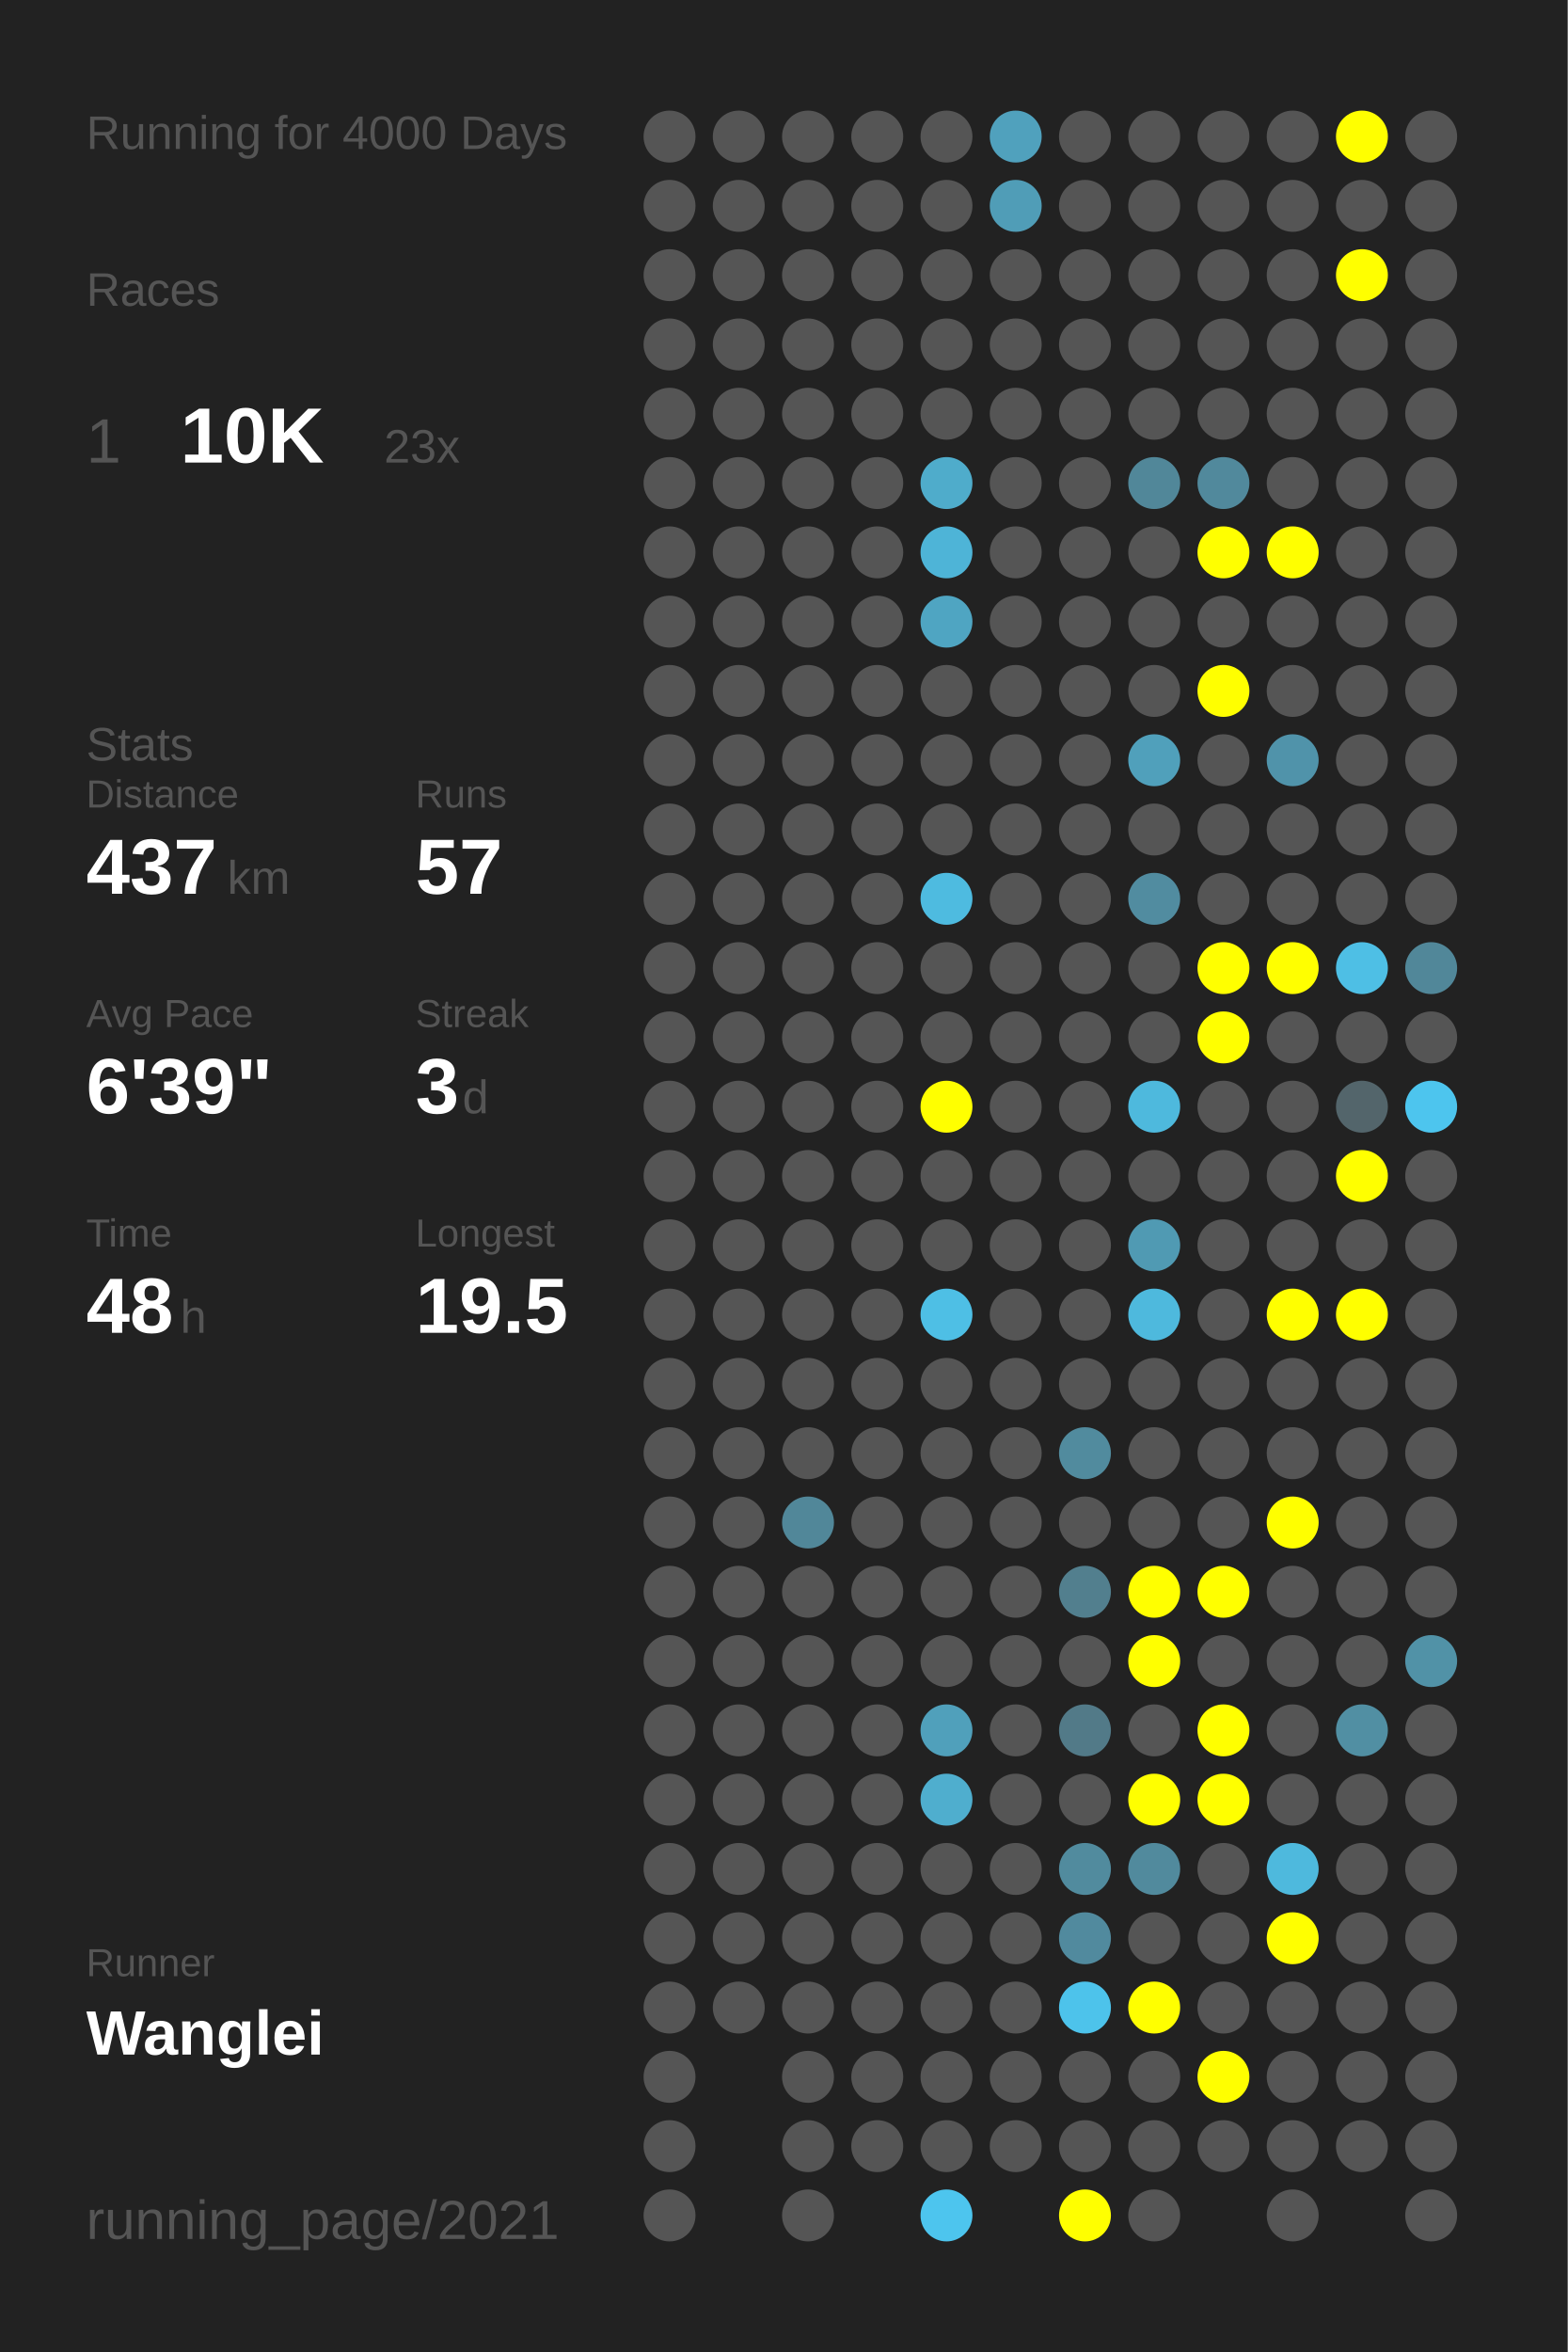
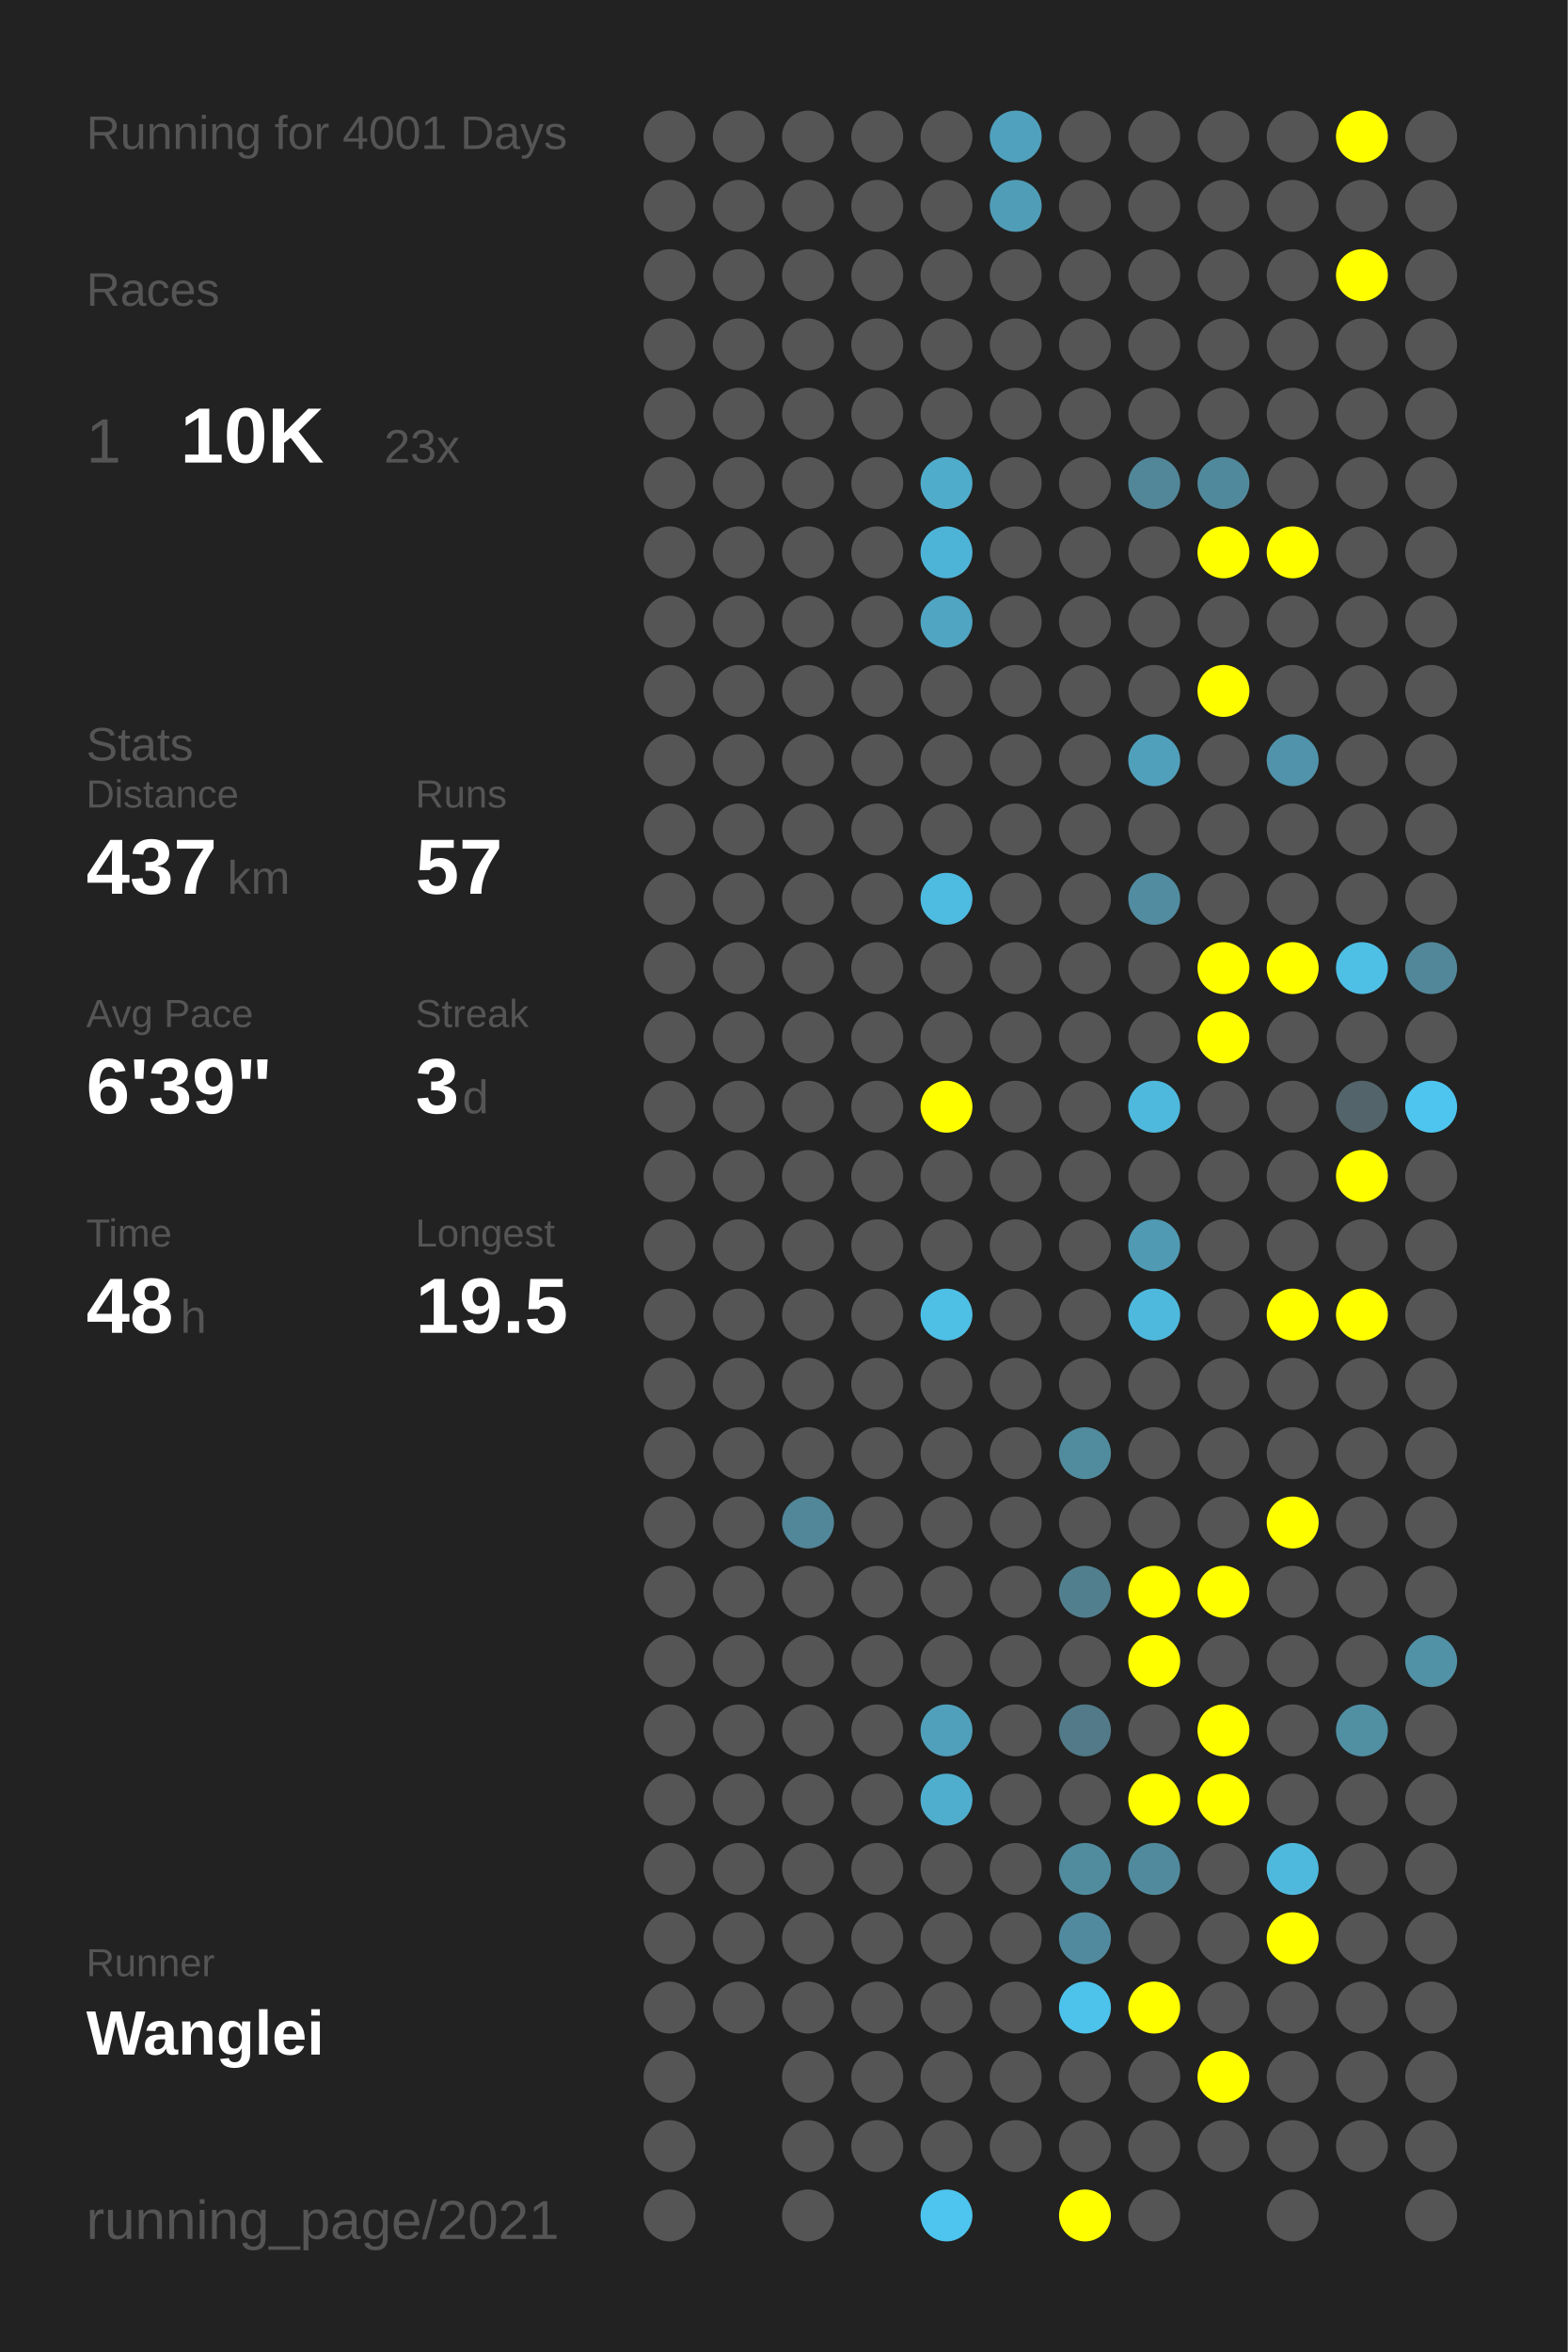
<svg xmlns="http://www.w3.org/2000/svg" baseProfile="full" height="300mm" version="1.1" viewBox="0,0,200,300" width="200mm">
  <defs />
  <rect fill="#222222" height="300" width="200" x="0" y="0" />
-   <text fill="#555555" style="font-size:6px; font-family:Arial;" x="11" y="19">Running for 4000 Days</text>
+   <text fill="#555555" style="font-size:6px; font-family:Arial;" x="11" y="19">Running for 4001 Days</text>
  <text fill="#555555" style="font-size:6px; font-family:Arial;" x="11" y="39">Races</text>
  <text fill="#555555" style="font-size:8px; font-family:Arial;" x="11" y="59">1</text>
  <text fill="#FFFFFF" style="font-size:10px; font-family:Arial; font-weight:bold;" x="23" y="59">10K</text>
  <text fill="#555555" style="font-size:6px; font-family:Arial;" x="49" y="59">23x</text>
  <text fill="#555555" style="font-size:6px; font-family:Arial;" x="11" y="97">Stats</text>
  <text fill="#555555" style="font-size:5px; font-family:Arial;" x="11" y="103">Distance</text>
  <text fill="#FFFFFF" style="font-size:10px; font-family:Arial; font-weight:bold;" x="11" y="114">437</text>
  <text fill="#555555" style="font-size:6px; font-family:Arial;" x="29" y="114">km</text>
  <text fill="#555555" style="font-size:5px; font-family:Arial;" x="53" y="103">Runs</text>
  <text fill="#FFFFFF" style="font-size:10px; font-family:Arial; font-weight:bold;" x="53" y="114">57</text>
  <text fill="#555555" style="font-size:5px; font-family:Arial;" x="11" y="131">Avg Pace</text>
  <text fill="#FFFFFF" style="font-size:10px; font-family:Arial; font-weight:bold;" x="11" y="142">6'39"</text>
  <text fill="#555555" style="font-size:5px; font-family:Arial;" x="53" y="131">Streak</text>
  <text fill="#FFFFFF" style="font-size:10px; font-family:Arial; font-weight:bold;" x="53" y="142">3</text>
  <text fill="#555555" style="font-size:6px; font-family:Arial;" x="59" y="142">d</text>
  <text fill="#555555" style="font-size:5px; font-family:Arial;" x="11" y="159">Time</text>
  <text fill="#FFFFFF" style="font-size:10px; font-family:Arial; font-weight:bold;" x="11" y="170">48</text>
  <text fill="#555555" style="font-size:6px; font-family:Arial;" x="23" y="170">h</text>
  <text fill="#555555" style="font-size:5px; font-family:Arial;" x="53" y="159">Longest</text>
  <text fill="#FFFFFF" style="font-size:10px; font-family:Arial; font-weight:bold;" x="53" y="170">19.5</text>
  <text fill="#555555" style="font-size:5px; font-family:Arial;" x="11" y="252.065">Runner</text>
  <text fill="#FFFFFF" style="font-size:8px; font-family:Arial; font-weight:bold;" x="11" y="262.065">Wanglei</text>
  <text fill="#555555" style="font-size:7px; font-family:Arial;" x="11" y="285.581">running_page/2021</text>
  <circle cx="85.417" cy="17.419" fill="#555555" r="3.312" />
  <circle cx="85.417" cy="26.258" fill="#555555" r="3.312" />
  <circle cx="85.417" cy="35.097" fill="#555555" r="3.312" />
  <circle cx="85.417" cy="43.935" fill="#555555" r="3.312" />
  <circle cx="85.417" cy="52.774" fill="#555555" r="3.312" />
  <circle cx="85.417" cy="61.613" fill="#555555" r="3.312" />
  <circle cx="85.417" cy="70.452" fill="#555555" r="3.312" />
  <circle cx="85.417" cy="79.29" fill="#555555" r="3.312" />
  <circle cx="85.417" cy="88.129" fill="#555555" r="3.312" />
  <circle cx="85.417" cy="96.968" fill="#555555" r="3.312" />
  <circle cx="85.417" cy="105.806" fill="#555555" r="3.312" />
  <circle cx="85.417" cy="114.645" fill="#555555" r="3.312" />
  <circle cx="85.417" cy="123.484" fill="#555555" r="3.312" />
  <circle cx="85.417" cy="132.323" fill="#555555" r="3.312" />
  <circle cx="85.417" cy="141.161" fill="#555555" r="3.312" />
  <circle cx="85.417" cy="150" fill="#555555" r="3.312" />
  <circle cx="85.417" cy="158.839" fill="#555555" r="3.312" />
  <circle cx="85.417" cy="167.677" fill="#555555" r="3.312" />
  <circle cx="85.417" cy="176.516" fill="#555555" r="3.312" />
  <circle cx="85.417" cy="185.355" fill="#555555" r="3.312" />
  <circle cx="85.417" cy="194.194" fill="#555555" r="3.312" />
  <circle cx="85.417" cy="203.032" fill="#555555" r="3.312" />
  <circle cx="85.417" cy="211.871" fill="#555555" r="3.312" />
  <circle cx="85.417" cy="220.71" fill="#555555" r="3.312" />
  <circle cx="85.417" cy="229.548" fill="#555555" r="3.312" />
  <circle cx="85.417" cy="238.387" fill="#555555" r="3.312" />
  <circle cx="85.417" cy="247.226" fill="#555555" r="3.312" />
  <circle cx="85.417" cy="256.065" fill="#555555" r="3.312" />
  <circle cx="85.417" cy="264.903" fill="#555555" r="3.312" />
  <circle cx="85.417" cy="273.742" fill="#555555" r="3.312" />
  <circle cx="85.417" cy="282.581" fill="#555555" r="3.312" />
  <circle cx="94.25" cy="17.419" fill="#555555" r="3.312" />
  <circle cx="94.25" cy="26.258" fill="#555555" r="3.312" />
  <circle cx="94.25" cy="35.097" fill="#555555" r="3.312" />
  <circle cx="94.25" cy="43.935" fill="#555555" r="3.312" />
  <circle cx="94.25" cy="52.774" fill="#555555" r="3.312" />
  <circle cx="94.25" cy="61.613" fill="#555555" r="3.312" />
  <circle cx="94.25" cy="70.452" fill="#555555" r="3.312" />
  <circle cx="94.25" cy="79.29" fill="#555555" r="3.312" />
  <circle cx="94.25" cy="88.129" fill="#555555" r="3.312" />
  <circle cx="94.25" cy="96.968" fill="#555555" r="3.312" />
  <circle cx="94.25" cy="105.806" fill="#555555" r="3.312" />
  <circle cx="94.25" cy="114.645" fill="#555555" r="3.312" />
  <circle cx="94.25" cy="123.484" fill="#555555" r="3.312" />
  <circle cx="94.25" cy="132.323" fill="#555555" r="3.312" />
  <circle cx="94.25" cy="141.161" fill="#555555" r="3.312" />
  <circle cx="94.25" cy="150" fill="#555555" r="3.312" />
  <circle cx="94.25" cy="158.839" fill="#555555" r="3.312" />
  <circle cx="94.25" cy="167.677" fill="#555555" r="3.312" />
  <circle cx="94.25" cy="176.516" fill="#555555" r="3.312" />
  <circle cx="94.25" cy="185.355" fill="#555555" r="3.312" />
  <circle cx="94.25" cy="194.194" fill="#555555" r="3.312" />
  <circle cx="94.25" cy="203.032" fill="#555555" r="3.312" />
  <circle cx="94.25" cy="211.871" fill="#555555" r="3.312" />
  <circle cx="94.25" cy="220.71" fill="#555555" r="3.312" />
  <circle cx="94.25" cy="229.548" fill="#555555" r="3.312" />
  <circle cx="94.25" cy="238.387" fill="#555555" r="3.312" />
  <circle cx="94.25" cy="247.226" fill="#555555" r="3.312" />
  <circle cx="94.25" cy="256.065" fill="#555555" r="3.312" />
  <circle cx="103.083" cy="17.419" fill="#555555" r="3.312" />
  <circle cx="103.083" cy="26.258" fill="#555555" r="3.312" />
  <circle cx="103.083" cy="35.097" fill="#555555" r="3.312" />
  <circle cx="103.083" cy="43.935" fill="#555555" r="3.312" />
  <circle cx="103.083" cy="52.774" fill="#555555" r="3.312" />
  <circle cx="103.083" cy="61.613" fill="#555555" r="3.312" />
  <circle cx="103.083" cy="70.452" fill="#555555" r="3.312" />
  <circle cx="103.083" cy="79.29" fill="#555555" r="3.312" />
  <circle cx="103.083" cy="88.129" fill="#555555" r="3.312" />
  <circle cx="103.083" cy="96.968" fill="#555555" r="3.312" />
  <circle cx="103.083" cy="105.806" fill="#555555" r="3.312" />
  <circle cx="103.083" cy="114.645" fill="#555555" r="3.312" />
  <circle cx="103.083" cy="123.484" fill="#555555" r="3.312" />
  <circle cx="103.083" cy="132.323" fill="#555555" r="3.312" />
  <circle cx="103.083" cy="141.161" fill="#555555" r="3.312" />
  <circle cx="103.083" cy="150" fill="#555555" r="3.312" />
  <circle cx="103.083" cy="158.839" fill="#555555" r="3.312" />
  <circle cx="103.083" cy="167.677" fill="#555555" r="3.312" />
  <circle cx="103.083" cy="176.516" fill="#555555" r="3.312" />
  <circle cx="103.083" cy="185.355" fill="#555555" r="3.312" />
  <circle cx="103.083" cy="194.194" fill="#518799" r="3.312" />
  <circle cx="103.083" cy="203.032" fill="#555555" r="3.312" />
  <circle cx="103.083" cy="211.871" fill="#555555" r="3.312" />
  <circle cx="103.083" cy="220.71" fill="#555555" r="3.312" />
  <circle cx="103.083" cy="229.548" fill="#555555" r="3.312" />
  <circle cx="103.083" cy="238.387" fill="#555555" r="3.312" />
  <circle cx="103.083" cy="247.226" fill="#555555" r="3.312" />
  <circle cx="103.083" cy="256.065" fill="#555555" r="3.312" />
  <circle cx="103.083" cy="264.903" fill="#555555" r="3.312" />
  <circle cx="103.083" cy="273.742" fill="#555555" r="3.312" />
  <circle cx="103.083" cy="282.581" fill="#555555" r="3.312" />
  <circle cx="111.917" cy="17.419" fill="#555555" r="3.312" />
  <circle cx="111.917" cy="26.258" fill="#555555" r="3.312" />
  <circle cx="111.917" cy="35.097" fill="#555555" r="3.312" />
  <circle cx="111.917" cy="43.935" fill="#555555" r="3.312" />
  <circle cx="111.917" cy="52.774" fill="#555555" r="3.312" />
  <circle cx="111.917" cy="61.613" fill="#555555" r="3.312" />
  <circle cx="111.917" cy="70.452" fill="#555555" r="3.312" />
  <circle cx="111.917" cy="79.29" fill="#555555" r="3.312" />
  <circle cx="111.917" cy="88.129" fill="#555555" r="3.312" />
  <circle cx="111.917" cy="96.968" fill="#555555" r="3.312" />
  <circle cx="111.917" cy="105.806" fill="#555555" r="3.312" />
  <circle cx="111.917" cy="114.645" fill="#555555" r="3.312" />
  <circle cx="111.917" cy="123.484" fill="#555555" r="3.312" />
  <circle cx="111.917" cy="132.323" fill="#555555" r="3.312" />
  <circle cx="111.917" cy="141.161" fill="#555555" r="3.312" />
  <circle cx="111.917" cy="150" fill="#555555" r="3.312" />
  <circle cx="111.917" cy="158.839" fill="#555555" r="3.312" />
  <circle cx="111.917" cy="167.677" fill="#555555" r="3.312" />
  <circle cx="111.917" cy="176.516" fill="#555555" r="3.312" />
  <circle cx="111.917" cy="185.355" fill="#555555" r="3.312" />
  <circle cx="111.917" cy="194.194" fill="#555555" r="3.312" />
  <circle cx="111.917" cy="203.032" fill="#555555" r="3.312" />
  <circle cx="111.917" cy="211.871" fill="#555555" r="3.312" />
  <circle cx="111.917" cy="220.71" fill="#555555" r="3.312" />
  <circle cx="111.917" cy="229.548" fill="#555555" r="3.312" />
  <circle cx="111.917" cy="238.387" fill="#555555" r="3.312" />
  <circle cx="111.917" cy="247.226" fill="#555555" r="3.312" />
  <circle cx="111.917" cy="256.065" fill="#555555" r="3.312" />
  <circle cx="111.917" cy="264.903" fill="#555555" r="3.312" />
  <circle cx="111.917" cy="273.742" fill="#555555" r="3.312" />
  <circle cx="120.75" cy="17.419" fill="#555555" r="3.312" />
  <circle cx="120.75" cy="26.258" fill="#555555" r="3.312" />
  <circle cx="120.75" cy="35.097" fill="#555555" r="3.312" />
  <circle cx="120.75" cy="43.935" fill="#555555" r="3.312" />
  <circle cx="120.75" cy="52.774" fill="#555555" r="3.312" />
  <circle cx="120.75" cy="61.613" fill="#4faccb" r="3.312" />
  <circle cx="120.75" cy="70.452" fill="#4eb4d7" r="3.312" />
  <circle cx="120.75" cy="79.29" fill="#4fa5c2" r="3.312" />
  <circle cx="120.75" cy="88.129" fill="#555555" r="3.312" />
  <circle cx="120.75" cy="96.968" fill="#555555" r="3.312" />
  <circle cx="120.75" cy="105.806" fill="#555555" r="3.312" />
  <circle cx="120.75" cy="114.645" fill="#4ebbe0" r="3.312" />
  <circle cx="120.75" cy="123.484" fill="#555555" r="3.312" />
  <circle cx="120.75" cy="132.323" fill="#555555" r="3.312" />
  <circle cx="120.75" cy="141.161" fill="#FFFF00" r="3.312" />
  <circle cx="120.75" cy="150" fill="#555555" r="3.312" />
  <circle cx="120.75" cy="158.839" fill="#555555" r="3.312" />
  <circle cx="120.75" cy="167.677" fill="#4ebfe5" r="3.312" />
  <circle cx="120.75" cy="176.516" fill="#555555" r="3.312" />
  <circle cx="120.75" cy="185.355" fill="#555555" r="3.312" />
  <circle cx="120.75" cy="194.194" fill="#555555" r="3.312" />
  <circle cx="120.75" cy="203.032" fill="#555555" r="3.312" />
  <circle cx="120.75" cy="211.871" fill="#555555" r="3.312" />
  <circle cx="120.75" cy="220.71" fill="#50a0bb" r="3.312" />
  <circle cx="120.75" cy="229.548" fill="#4faece" r="3.312" />
  <circle cx="120.75" cy="238.387" fill="#555555" r="3.312" />
  <circle cx="120.75" cy="247.226" fill="#555555" r="3.312" />
  <circle cx="120.75" cy="256.065" fill="#555555" r="3.312" />
  <circle cx="120.75" cy="264.903" fill="#555555" r="3.312" />
  <circle cx="120.75" cy="273.742" fill="#555555" r="3.312" />
  <circle cx="120.75" cy="282.581" fill="#4dc5ee" r="3.312" />
  <circle cx="129.583" cy="17.419" fill="#50a1bd" r="3.312" />
  <circle cx="129.583" cy="26.258" fill="#509db7" r="3.312" />
  <circle cx="129.583" cy="35.097" fill="#555555" r="3.312" />
  <circle cx="129.583" cy="43.935" fill="#555555" r="3.312" />
  <circle cx="129.583" cy="52.774" fill="#555555" r="3.312" />
  <circle cx="129.583" cy="61.613" fill="#555555" r="3.312" />
  <circle cx="129.583" cy="70.452" fill="#555555" r="3.312" />
  <circle cx="129.583" cy="79.29" fill="#555555" r="3.312" />
  <circle cx="129.583" cy="88.129" fill="#555555" r="3.312" />
  <circle cx="129.583" cy="96.968" fill="#555555" r="3.312" />
  <circle cx="129.583" cy="105.806" fill="#555555" r="3.312" />
  <circle cx="129.583" cy="114.645" fill="#555555" r="3.312" />
  <circle cx="129.583" cy="123.484" fill="#555555" r="3.312" />
  <circle cx="129.583" cy="132.323" fill="#555555" r="3.312" />
  <circle cx="129.583" cy="141.161" fill="#555555" r="3.312" />
  <circle cx="129.583" cy="150" fill="#555555" r="3.312" />
  <circle cx="129.583" cy="158.839" fill="#555555" r="3.312" />
  <circle cx="129.583" cy="167.677" fill="#555555" r="3.312" />
  <circle cx="129.583" cy="176.516" fill="#555555" r="3.312" />
  <circle cx="129.583" cy="185.355" fill="#555555" r="3.312" />
  <circle cx="129.583" cy="194.194" fill="#555555" r="3.312" />
  <circle cx="129.583" cy="203.032" fill="#555555" r="3.312" />
  <circle cx="129.583" cy="211.871" fill="#555555" r="3.312" />
  <circle cx="129.583" cy="220.71" fill="#555555" r="3.312" />
  <circle cx="129.583" cy="229.548" fill="#555555" r="3.312" />
  <circle cx="129.583" cy="238.387" fill="#555555" r="3.312" />
  <circle cx="129.583" cy="247.226" fill="#555555" r="3.312" />
  <circle cx="129.583" cy="256.065" fill="#555555" r="3.312" />
  <circle cx="129.583" cy="264.903" fill="#555555" r="3.312" />
  <circle cx="129.583" cy="273.742" fill="#555555" r="3.312" />
  <circle cx="138.417" cy="17.419" fill="#555555" r="3.312" />
  <circle cx="138.417" cy="26.258" fill="#555555" r="3.312" />
  <circle cx="138.417" cy="35.097" fill="#555555" r="3.312" />
  <circle cx="138.417" cy="43.935" fill="#555555" r="3.312" />
  <circle cx="138.417" cy="52.774" fill="#555555" r="3.312" />
  <circle cx="138.417" cy="61.613" fill="#555555" r="3.312" />
  <circle cx="138.417" cy="70.452" fill="#555555" r="3.312" />
  <circle cx="138.417" cy="79.29" fill="#555555" r="3.312" />
  <circle cx="138.417" cy="88.129" fill="#555555" r="3.312" />
  <circle cx="138.417" cy="96.968" fill="#555555" r="3.312" />
  <circle cx="138.417" cy="105.806" fill="#555555" r="3.312" />
  <circle cx="138.417" cy="114.645" fill="#555555" r="3.312" />
  <circle cx="138.417" cy="123.484" fill="#555555" r="3.312" />
  <circle cx="138.417" cy="132.323" fill="#555555" r="3.312" />
  <circle cx="138.417" cy="141.161" fill="#555555" r="3.312" />
  <circle cx="138.417" cy="150" fill="#555555" r="3.312" />
  <circle cx="138.417" cy="158.839" fill="#555555" r="3.312" />
  <circle cx="138.417" cy="167.677" fill="#555555" r="3.312" />
  <circle cx="138.417" cy="176.516" fill="#555555" r="3.312" />
  <circle cx="138.417" cy="185.355" fill="#518b9e" r="3.312" />
  <circle cx="138.417" cy="194.194" fill="#555555" r="3.312" />
  <circle cx="138.417" cy="203.032" fill="#527f8e" r="3.312" />
  <circle cx="138.417" cy="211.871" fill="#555555" r="3.312" />
  <circle cx="138.417" cy="220.71" fill="#527a88" r="3.312" />
  <circle cx="138.417" cy="229.548" fill="#555555" r="3.312" />
  <circle cx="138.417" cy="238.387" fill="#518b9e" r="3.312" />
  <circle cx="138.417" cy="247.226" fill="#518a9e" r="3.312" />
  <circle cx="138.417" cy="256.065" fill="#4dc3eb" r="3.312" />
  <circle cx="138.417" cy="264.903" fill="#555555" r="3.312" />
  <circle cx="138.417" cy="273.742" fill="#555555" r="3.312" />
  <circle cx="138.417" cy="282.581" fill="#FFFF00" r="3.312" />
  <circle cx="147.25" cy="17.419" fill="#555555" r="3.312" />
  <circle cx="147.25" cy="26.258" fill="#555555" r="3.312" />
  <circle cx="147.25" cy="35.097" fill="#555555" r="3.312" />
  <circle cx="147.25" cy="43.935" fill="#555555" r="3.312" />
  <circle cx="147.25" cy="52.774" fill="#555555" r="3.312" />
  <circle cx="147.25" cy="61.613" fill="#518799" r="3.312" />
  <circle cx="147.25" cy="70.452" fill="#555555" r="3.312" />
  <circle cx="147.25" cy="79.29" fill="#555555" r="3.312" />
  <circle cx="147.25" cy="88.129" fill="#555555" r="3.312" />
  <circle cx="147.25" cy="96.968" fill="#50a0bb" r="3.312" />
  <circle cx="147.25" cy="105.806" fill="#555555" r="3.312" />
  <circle cx="147.25" cy="114.645" fill="#518ca0" r="3.312" />
  <circle cx="147.25" cy="123.484" fill="#555555" r="3.312" />
  <circle cx="147.25" cy="132.323" fill="#555555" r="3.312" />
  <circle cx="147.25" cy="141.161" fill="#4eb9dd" r="3.312" />
  <circle cx="147.25" cy="150" fill="#555555" r="3.312" />
  <circle cx="147.25" cy="158.839" fill="#509ab3" r="3.312" />
  <circle cx="147.25" cy="167.677" fill="#4eb9dd" r="3.312" />
  <circle cx="147.25" cy="176.516" fill="#555555" r="3.312" />
  <circle cx="147.25" cy="185.355" fill="#555555" r="3.312" />
  <circle cx="147.25" cy="194.194" fill="#555555" r="3.312" />
  <circle cx="147.25" cy="203.032" fill="#FFFF00" r="3.312" />
  <circle cx="147.25" cy="211.871" fill="#FFFF00" r="3.312" />
  <circle cx="147.25" cy="220.71" fill="#555555" r="3.312" />
  <circle cx="147.25" cy="229.548" fill="#FFFF00" r="3.312" />
  <circle cx="147.25" cy="238.387" fill="#518a9d" r="3.312" />
  <circle cx="147.25" cy="247.226" fill="#555555" r="3.312" />
  <circle cx="147.25" cy="256.065" fill="#FFFF00" r="3.312" />
  <circle cx="147.25" cy="264.903" fill="#555555" r="3.312" />
  <circle cx="147.25" cy="273.742" fill="#555555" r="3.312" />
  <circle cx="147.25" cy="282.581" fill="#555555" r="3.312" />
  <circle cx="156.083" cy="17.419" fill="#555555" r="3.312" />
  <circle cx="156.083" cy="26.258" fill="#555555" r="3.312" />
  <circle cx="156.083" cy="35.097" fill="#555555" r="3.312" />
  <circle cx="156.083" cy="43.935" fill="#555555" r="3.312" />
  <circle cx="156.083" cy="52.774" fill="#555555" r="3.312" />
  <circle cx="156.083" cy="61.613" fill="#51899c" r="3.312" />
  <circle cx="156.083" cy="70.452" fill="#FFFF00" r="3.312" />
  <circle cx="156.083" cy="79.29" fill="#555555" r="3.312" />
  <circle cx="156.083" cy="88.129" fill="#FFFF00" r="3.312" />
  <circle cx="156.083" cy="96.968" fill="#555555" r="3.312" />
  <circle cx="156.083" cy="105.806" fill="#555555" r="3.312" />
  <circle cx="156.083" cy="114.645" fill="#555555" r="3.312" />
  <circle cx="156.083" cy="123.484" fill="#FFFF00" r="3.312" />
  <circle cx="156.083" cy="132.323" fill="#FFFF00" r="3.312" />
  <circle cx="156.083" cy="141.161" fill="#555555" r="3.312" />
  <circle cx="156.083" cy="150" fill="#555555" r="3.312" />
  <circle cx="156.083" cy="158.839" fill="#555555" r="3.312" />
  <circle cx="156.083" cy="167.677" fill="#555555" r="3.312" />
  <circle cx="156.083" cy="176.516" fill="#555555" r="3.312" />
  <circle cx="156.083" cy="185.355" fill="#555555" r="3.312" />
  <circle cx="156.083" cy="194.194" fill="#555555" r="3.312" />
  <circle cx="156.083" cy="203.032" fill="#FFFF00" r="3.312" />
  <circle cx="156.083" cy="211.871" fill="#555555" r="3.312" />
  <circle cx="156.083" cy="220.71" fill="#FFFF00" r="3.312" />
  <circle cx="156.083" cy="229.548" fill="#FFFF00" r="3.312" />
  <circle cx="156.083" cy="238.387" fill="#555555" r="3.312" />
  <circle cx="156.083" cy="247.226" fill="#555555" r="3.312" />
  <circle cx="156.083" cy="256.065" fill="#555555" r="3.312" />
  <circle cx="156.083" cy="264.903" fill="#FFFF00" r="3.312" />
  <circle cx="156.083" cy="273.742" fill="#555555" r="3.312" />
  <circle cx="164.917" cy="17.419" fill="#555555" r="3.312" />
  <circle cx="164.917" cy="26.258" fill="#555555" r="3.312" />
  <circle cx="164.917" cy="35.097" fill="#555555" r="3.312" />
  <circle cx="164.917" cy="43.935" fill="#555555" r="3.312" />
  <circle cx="164.917" cy="52.774" fill="#555555" r="3.312" />
  <circle cx="164.917" cy="61.613" fill="#555555" r="3.312" />
  <circle cx="164.917" cy="70.452" fill="#FFFF00" r="3.312" />
  <circle cx="164.917" cy="79.29" fill="#555555" r="3.312" />
  <circle cx="164.917" cy="88.129" fill="#555555" r="3.312" />
  <circle cx="164.917" cy="96.968" fill="#5093aa" r="3.312" />
  <circle cx="164.917" cy="105.806" fill="#555555" r="3.312" />
  <circle cx="164.917" cy="114.645" fill="#555555" r="3.312" />
  <circle cx="164.917" cy="123.484" fill="#FFFF00" r="3.312" />
  <circle cx="164.917" cy="132.323" fill="#555555" r="3.312" />
  <circle cx="164.917" cy="141.161" fill="#555555" r="3.312" />
  <circle cx="164.917" cy="150" fill="#555555" r="3.312" />
  <circle cx="164.917" cy="158.839" fill="#555555" r="3.312" />
  <circle cx="164.917" cy="167.677" fill="#FFFF00" r="3.312" />
  <circle cx="164.917" cy="176.516" fill="#555555" r="3.312" />
  <circle cx="164.917" cy="185.355" fill="#555555" r="3.312" />
  <circle cx="164.917" cy="194.194" fill="#FFFF00" r="3.312" />
  <circle cx="164.917" cy="203.032" fill="#555555" r="3.312" />
  <circle cx="164.917" cy="211.871" fill="#555555" r="3.312" />
  <circle cx="164.917" cy="220.71" fill="#555555" r="3.312" />
  <circle cx="164.917" cy="229.548" fill="#555555" r="3.312" />
  <circle cx="164.917" cy="238.387" fill="#4eb9dd" r="3.312" />
  <circle cx="164.917" cy="247.226" fill="#FFFF00" r="3.312" />
  <circle cx="164.917" cy="256.065" fill="#555555" r="3.312" />
  <circle cx="164.917" cy="264.903" fill="#555555" r="3.312" />
  <circle cx="164.917" cy="273.742" fill="#555555" r="3.312" />
  <circle cx="164.917" cy="282.581" fill="#555555" r="3.312" />
  <circle cx="173.75" cy="17.419" fill="#FFFF00" r="3.312" />
  <circle cx="173.75" cy="26.258" fill="#555555" r="3.312" />
  <circle cx="173.75" cy="35.097" fill="#FFFF00" r="3.312" />
  <circle cx="173.75" cy="43.935" fill="#555555" r="3.312" />
  <circle cx="173.75" cy="52.774" fill="#555555" r="3.312" />
  <circle cx="173.75" cy="61.613" fill="#555555" r="3.312" />
  <circle cx="173.75" cy="70.452" fill="#555555" r="3.312" />
  <circle cx="173.75" cy="79.29" fill="#555555" r="3.312" />
  <circle cx="173.75" cy="88.129" fill="#555555" r="3.312" />
  <circle cx="173.75" cy="96.968" fill="#555555" r="3.312" />
  <circle cx="173.75" cy="105.806" fill="#555555" r="3.312" />
  <circle cx="173.75" cy="114.645" fill="#555555" r="3.312" />
  <circle cx="173.75" cy="123.484" fill="#4ebfe5" r="3.312" />
  <circle cx="173.75" cy="132.323" fill="#555555" r="3.312" />
  <circle cx="173.75" cy="141.161" fill="#53656b" r="3.312" />
  <circle cx="173.75" cy="150" fill="#FFFF00" r="3.312" />
  <circle cx="173.75" cy="158.839" fill="#555555" r="3.312" />
  <circle cx="173.75" cy="167.677" fill="#FFFF00" r="3.312" />
  <circle cx="173.75" cy="176.516" fill="#555555" r="3.312" />
  <circle cx="173.75" cy="185.355" fill="#555555" r="3.312" />
  <circle cx="173.75" cy="194.194" fill="#555555" r="3.312" />
  <circle cx="173.75" cy="203.032" fill="#555555" r="3.312" />
  <circle cx="173.75" cy="211.871" fill="#555555" r="3.312" />
  <circle cx="173.75" cy="220.71" fill="#518fa3" r="3.312" />
  <circle cx="173.75" cy="229.548" fill="#555555" r="3.312" />
  <circle cx="173.75" cy="238.387" fill="#555555" r="3.312" />
  <circle cx="173.75" cy="247.226" fill="#555555" r="3.312" />
  <circle cx="173.75" cy="256.065" fill="#555555" r="3.312" />
  <circle cx="173.75" cy="264.903" fill="#555555" r="3.312" />
  <circle cx="173.75" cy="273.742" fill="#555555" r="3.312" />
  <circle cx="182.583" cy="17.419" fill="#555555" r="3.312" />
  <circle cx="182.583" cy="26.258" fill="#555555" r="3.312" />
  <circle cx="182.583" cy="35.097" fill="#555555" r="3.312" />
  <circle cx="182.583" cy="43.935" fill="#555555" r="3.312" />
  <circle cx="182.583" cy="52.774" fill="#555555" r="3.312" />
  <circle cx="182.583" cy="61.613" fill="#555555" r="3.312" />
  <circle cx="182.583" cy="70.452" fill="#555555" r="3.312" />
  <circle cx="182.583" cy="79.29" fill="#555555" r="3.312" />
  <circle cx="182.583" cy="88.129" fill="#555555" r="3.312" />
  <circle cx="182.583" cy="96.968" fill="#555555" r="3.312" />
  <circle cx="182.583" cy="105.806" fill="#555555" r="3.312" />
  <circle cx="182.583" cy="114.645" fill="#555555" r="3.312" />
  <circle cx="182.583" cy="123.484" fill="#518799" r="3.312" />
  <circle cx="182.583" cy="132.323" fill="#555555" r="3.312" />
  <circle cx="182.583" cy="141.161" fill="#4dc5ee" r="3.312" />
  <circle cx="182.583" cy="150" fill="#555555" r="3.312" />
  <circle cx="182.583" cy="158.839" fill="#555555" r="3.312" />
  <circle cx="182.583" cy="167.677" fill="#555555" r="3.312" />
  <circle cx="182.583" cy="176.516" fill="#555555" r="3.312" />
  <circle cx="182.583" cy="185.355" fill="#555555" r="3.312" />
  <circle cx="182.583" cy="194.194" fill="#555555" r="3.312" />
  <circle cx="182.583" cy="203.032" fill="#555555" r="3.312" />
  <circle cx="182.583" cy="211.871" fill="#5192a7" r="3.312" />
  <circle cx="182.583" cy="220.71" fill="#555555" r="3.312" />
  <circle cx="182.583" cy="229.548" fill="#555555" r="3.312" />
  <circle cx="182.583" cy="238.387" fill="#555555" r="3.312" />
  <circle cx="182.583" cy="247.226" fill="#555555" r="3.312" />
  <circle cx="182.583" cy="256.065" fill="#555555" r="3.312" />
  <circle cx="182.583" cy="264.903" fill="#555555" r="3.312" />
  <circle cx="182.583" cy="273.742" fill="#555555" r="3.312" />
  <circle cx="182.583" cy="282.581" fill="#555555" r="3.312" />
</svg>
